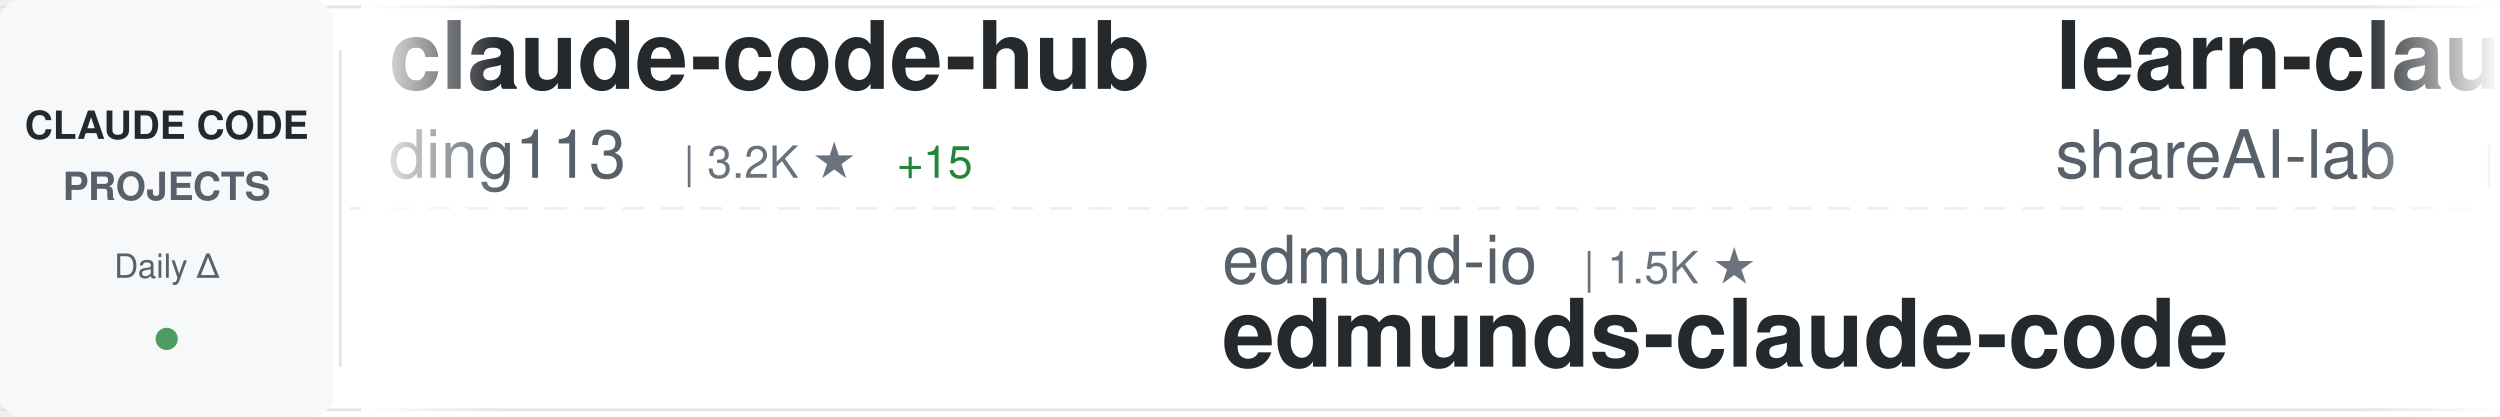
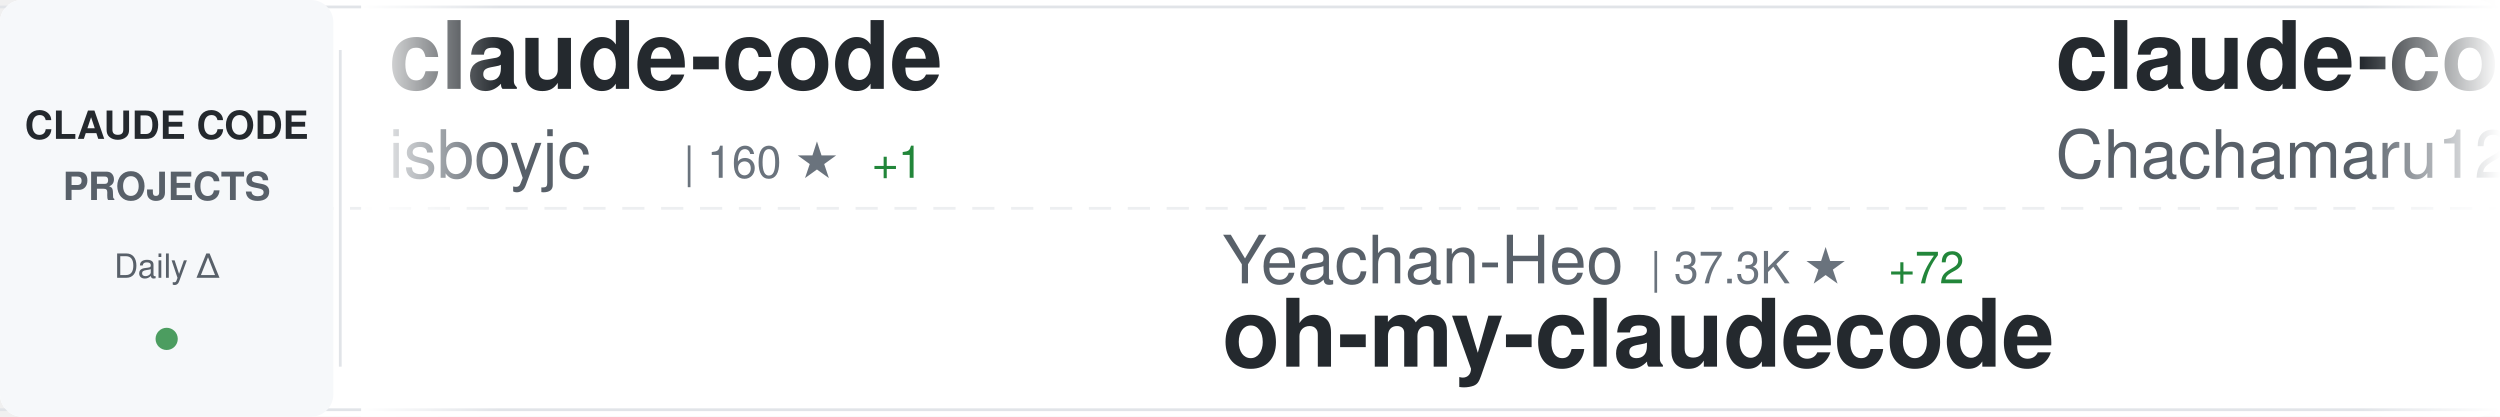
<svg xmlns="http://www.w3.org/2000/svg" width="900" height="150">
  <defs>
    <linearGradient id="awesomeLeftFade" x1="0%" y1="0%" x2="100%" y2="0%">
      <stop offset="0%" style="stop-color:#ffffff;stop-opacity:1" />
      <stop offset="100%" style="stop-color:#ffffff;stop-opacity:0" />
    </linearGradient>
    <linearGradient id="awesomeRightFade" x1="0%" y1="0%" x2="100%" y2="0%">
      <stop offset="0%" style="stop-color:#ffffff;stop-opacity:0" />
      <stop offset="100%" style="stop-color:#ffffff;stop-opacity:1" />
    </linearGradient>
  </defs>
  <rect width="900" height="150" fill="#ffffff" rx="8" />
  <rect x="0" y="2" width="900" height="1" fill="#e1e4e8" />
  <rect x="0" y="147" width="900" height="1" fill="#e1e4e8" />
  <line x1="0" y1="75" x2="900" y2="75" stroke="#e1e4e8" stroke-width="1" stroke-dasharray="8 6" opacity="0.6" />
  <rect x="0" y="0" width="120" height="150" fill="#f6f8fa" rx="8" />
  <text x="60" y="50" font-family="-apple-system, BlinkMacSystemFont, 'Segoe UI', Helvetica, Arial, sans-serif" font-size="14" font-weight="600" fill="#24292e" text-anchor="middle">CLAUDE CODE</text>
  <text x="60" y="72" font-family="-apple-system, BlinkMacSystemFont, 'Segoe UI', Helvetica, Arial, sans-serif" font-size="14" font-weight="600" fill="#586069" text-anchor="middle">PROJECTS</text>
  <text x="60" y="100" font-family="-apple-system, BlinkMacSystemFont, 'Segoe UI', Helvetica, Arial, sans-serif" font-size="12" font-weight="500" fill="#586069" text-anchor="middle">Daily Δ</text>
  <circle cx="60" cy="122" r="4" fill="#22863a" opacity="0.8" />
  <rect x="122" y="18" width="1" height="114" fill="#e1e4e8" />
  <clipPath id="awesomeTickerClip">
    <rect x="130" y="0" width="770" height="150" />
  </clipPath>
  <g clip-path="url(#awesomeTickerClip)">
    <g id="awesomeTickerItems">
      <animateTransform attributeName="transform" attributeType="XML" type="translate" from="0 0" to="-3000 0" dur="54s" repeatCount="indefinite" />
      <g transform="translate(0, 0)">
-         <text x="140" y="32" font-family="-apple-system, BlinkMacSystemFont, 'Segoe UI', Helvetica, Arial, sans-serif" font-size="34" font-weight="600" fill="#24292e">claude-code-hub</text>
-         <text x="140" y="64" font-family="-apple-system, BlinkMacSystemFont, 'Segoe UI', Helvetica, Arial, sans-serif" font-size="24" font-weight="400" fill="#586069">ding113</text>
-         <text x="246" y="64" font-family="-apple-system, BlinkMacSystemFont, 'Segoe UI', Helvetica, Arial, sans-serif" font-size="16" font-weight="500" fill="#6a737d">| 3.2K ★</text>
-         <text x="323" y="64" font-family="-apple-system, BlinkMacSystemFont, 'Segoe UI', Helvetica, Arial, sans-serif" font-size="16" font-weight="500" fill="#22863a"> +15</text>
+         <text x="140" y="32" font-family="-apple-system, BlinkMacSystemFont, 'Segoe UI', Helvetica, Arial, sans-serif" font-size="34" font-weight="600" fill="#24292e">claude-code</text>
+         <text x="140" y="64" font-family="-apple-system, BlinkMacSystemFont, 'Segoe UI', Helvetica, Arial, sans-serif" font-size="24" font-weight="400" fill="#586069">isboyjc</text>
+         <text x="246" y="64" font-family="-apple-system, BlinkMacSystemFont, 'Segoe UI', Helvetica, Arial, sans-serif" font-size="16" font-weight="500" fill="#6a737d">| 160 ★</text>
+         <text x="314" y="64" font-family="-apple-system, BlinkMacSystemFont, 'Segoe UI', Helvetica, Arial, sans-serif" font-size="16" font-weight="500" fill="#22863a"> +1</text>
      </g>
      <g transform="translate(300, 0)">
-         <text x="140" y="102" font-family="-apple-system, BlinkMacSystemFont, 'Segoe UI', Helvetica, Arial, sans-serif" font-size="24" font-weight="400" fill="#586069">edmund-io</text>
-         <text x="270" y="102" font-family="-apple-system, BlinkMacSystemFont, 'Segoe UI', Helvetica, Arial, sans-serif" font-size="16" font-weight="500" fill="#6a737d">| 1.5K ★</text>
-         <text x="140" y="132" font-family="-apple-system, BlinkMacSystemFont, 'Segoe UI', Helvetica, Arial, sans-serif" font-size="34" font-weight="600" fill="#24292e">edmunds-claude-code</text>
+         <text x="140" y="102" font-family="-apple-system, BlinkMacSystemFont, 'Segoe UI', Helvetica, Arial, sans-serif" font-size="24" font-weight="400" fill="#586069">Yeachan-Heo</text>
+         <text x="294" y="102" font-family="-apple-system, BlinkMacSystemFont, 'Segoe UI', Helvetica, Arial, sans-serif" font-size="16" font-weight="500" fill="#6a737d">| 37.3K ★</text>
+         <text x="380" y="102" font-family="-apple-system, BlinkMacSystemFont, 'Segoe UI', Helvetica, Arial, sans-serif" font-size="16" font-weight="500" fill="#22863a"> +72</text>
+         <text x="140" y="132" font-family="-apple-system, BlinkMacSystemFont, 'Segoe UI', Helvetica, Arial, sans-serif" font-size="34" font-weight="600" fill="#24292e">oh-my-claudecode</text>
      </g>
      <g transform="translate(600, 0)">
+         <text x="140" y="32" font-family="-apple-system, BlinkMacSystemFont, 'Segoe UI', Helvetica, Arial, sans-serif" font-size="34" font-weight="600" fill="#24292e">claude-code-harness</text>
+         <text x="140" y="64" font-family="-apple-system, BlinkMacSystemFont, 'Segoe UI', Helvetica, Arial, sans-serif" font-size="24" font-weight="400" fill="#586069">Chachamaru127</text>
+         <text x="318" y="64" font-family="-apple-system, BlinkMacSystemFont, 'Segoe UI', Helvetica, Arial, sans-serif" font-size="16" font-weight="500" fill="#6a737d">| 2.9K ★</text>
+         <text x="395" y="64" font-family="-apple-system, BlinkMacSystemFont, 'Segoe UI', Helvetica, Arial, sans-serif" font-size="16" font-weight="500" fill="#22863a"> +9</text>
+       </g>
+       <g transform="translate(900, 0)">
+         <text x="140" y="102" font-family="-apple-system, BlinkMacSystemFont, 'Segoe UI', Helvetica, Arial, sans-serif" font-size="24" font-weight="400" fill="#586069">wanshuiyin</text>
+         <text x="282" y="102" font-family="-apple-system, BlinkMacSystemFont, 'Segoe UI', Helvetica, Arial, sans-serif" font-size="16" font-weight="500" fill="#6a737d">| 12.9K ★</text>
+         <text x="368" y="102" font-family="-apple-system, BlinkMacSystemFont, 'Segoe UI', Helvetica, Arial, sans-serif" font-size="16" font-weight="500" fill="#22863a"> +48</text>
+         <text x="140" y="132" font-family="-apple-system, BlinkMacSystemFont, 'Segoe UI', Helvetica, Arial, sans-serif" font-size="34" font-weight="600" fill="#24292e">Auto-claude-code-researc...</text>
+       </g>
+       <g transform="translate(1200, 0)">
        <text x="140" y="32" font-family="-apple-system, BlinkMacSystemFont, 'Segoe UI', Helvetica, Arial, sans-serif" font-size="34" font-weight="600" fill="#24292e">learn-claude-code</text>
        <text x="140" y="64" font-family="-apple-system, BlinkMacSystemFont, 'Segoe UI', Helvetica, Arial, sans-serif" font-size="24" font-weight="400" fill="#586069">shareAI-lab</text>
        <text x="294" y="64" font-family="-apple-system, BlinkMacSystemFont, 'Segoe UI', Helvetica, Arial, sans-serif" font-size="16" font-weight="500" fill="#6a737d">| 69.4K ★</text>
-         <text x="380" y="64" font-family="-apple-system, BlinkMacSystemFont, 'Segoe UI', Helvetica, Arial, sans-serif" font-size="16" font-weight="500" fill="#22863a"> +213</text>
-       </g>
-       <g transform="translate(900, 0)">
-         <text x="140" y="102" font-family="-apple-system, BlinkMacSystemFont, 'Segoe UI', Helvetica, Arial, sans-serif" font-size="24" font-weight="400" fill="#586069">chauncygu</text>
-         <text x="270" y="102" font-family="-apple-system, BlinkMacSystemFont, 'Segoe UI', Helvetica, Arial, sans-serif" font-size="16" font-weight="500" fill="#6a737d">| 2.7K ★</text>
-         <text x="347" y="102" font-family="-apple-system, BlinkMacSystemFont, 'Segoe UI', Helvetica, Arial, sans-serif" font-size="16" font-weight="500" fill="#22863a"> +6</text>
-         <text x="140" y="132" font-family="-apple-system, BlinkMacSystemFont, 'Segoe UI', Helvetica, Arial, sans-serif" font-size="34" font-weight="600" fill="#24292e">collection-claude-code-s...</text>
-       </g>
-       <g transform="translate(1200, 0)">
-         <text x="140" y="32" font-family="-apple-system, BlinkMacSystemFont, 'Segoe UI', Helvetica, Arial, sans-serif" font-size="34" font-weight="600" fill="#24292e">claude-coder</text>
-         <text x="140" y="64" font-family="-apple-system, BlinkMacSystemFont, 'Segoe UI', Helvetica, Arial, sans-serif" font-size="24" font-weight="400" fill="#586069">kodu-ai</text>
-         <text x="246" y="64" font-family="-apple-system, BlinkMacSystemFont, 'Segoe UI', Helvetica, Arial, sans-serif" font-size="16" font-weight="500" fill="#6a737d">| 5.3K ★</text>
+         <text x="380" y="64" font-family="-apple-system, BlinkMacSystemFont, 'Segoe UI', Helvetica, Arial, sans-serif" font-size="16" font-weight="500" fill="#22863a"> +209</text>
      </g>
      <g transform="translate(1500, 0)">
-         <text x="140" y="102" font-family="-apple-system, BlinkMacSystemFont, 'Segoe UI', Helvetica, Arial, sans-serif" font-size="24" font-weight="400" fill="#586069">hangsman</text>
-         <text x="258" y="102" font-family="-apple-system, BlinkMacSystemFont, 'Segoe UI', Helvetica, Arial, sans-serif" font-size="16" font-weight="500" fill="#6a737d">| 787 ★</text>
-         <text x="140" y="132" font-family="-apple-system, BlinkMacSystemFont, 'Segoe UI', Helvetica, Arial, sans-serif" font-size="34" font-weight="600" fill="#24292e">claude-code-source</text>
+         <text x="140" y="102" font-family="-apple-system, BlinkMacSystemFont, 'Segoe UI', Helvetica, Arial, sans-serif" font-size="24" font-weight="400" fill="#586069">RichardAtCT</text>
+         <text x="294" y="102" font-family="-apple-system, BlinkMacSystemFont, 'Segoe UI', Helvetica, Arial, sans-serif" font-size="16" font-weight="500" fill="#6a737d">| 2.7K ★</text>
+         <text x="371" y="102" font-family="-apple-system, BlinkMacSystemFont, 'Segoe UI', Helvetica, Arial, sans-serif" font-size="16" font-weight="500" fill="#22863a"> +2</text>
+         <text x="140" y="132" font-family="-apple-system, BlinkMacSystemFont, 'Segoe UI', Helvetica, Arial, sans-serif" font-size="34" font-weight="600" fill="#24292e">claude-code-telegram</text>
      </g>
      <g transform="translate(1800, 0)">
-         <text x="140" y="32" font-family="-apple-system, BlinkMacSystemFont, 'Segoe UI', Helvetica, Arial, sans-serif" font-size="34" font-weight="600" fill="#24292e">ralph-claude-code</text>
-         <text x="140" y="64" font-family="-apple-system, BlinkMacSystemFont, 'Segoe UI', Helvetica, Arial, sans-serif" font-size="24" font-weight="400" fill="#586069">frankbria</text>
-         <text x="270" y="64" font-family="-apple-system, BlinkMacSystemFont, 'Segoe UI', Helvetica, Arial, sans-serif" font-size="16" font-weight="500" fill="#6a737d">| 9.5K ★</text>
-         <text x="347" y="64" font-family="-apple-system, BlinkMacSystemFont, 'Segoe UI', Helvetica, Arial, sans-serif" font-size="16" font-weight="500" fill="#22863a"> +5</text>
+         <text x="140" y="32" font-family="-apple-system, BlinkMacSystemFont, 'Segoe UI', Helvetica, Arial, sans-serif" font-size="34" font-weight="600" fill="#24292e">claude-code-cli</text>
+         <text x="140" y="64" font-family="-apple-system, BlinkMacSystemFont, 'Segoe UI', Helvetica, Arial, sans-serif" font-size="24" font-weight="400" fill="#586069">huangserva</text>
+         <text x="282" y="64" font-family="-apple-system, BlinkMacSystemFont, 'Segoe UI', Helvetica, Arial, sans-serif" font-size="16" font-weight="500" fill="#6a737d">| 615 ★</text>
+         <text x="350" y="64" font-family="-apple-system, BlinkMacSystemFont, 'Segoe UI', Helvetica, Arial, sans-serif" font-size="16" font-weight="500" fill="#22863a"> +2</text>
      </g>
      <g transform="translate(2100, 0)">
-         <text x="140" y="102" font-family="-apple-system, BlinkMacSystemFont, 'Segoe UI', Helvetica, Arial, sans-serif" font-size="24" font-weight="400" fill="#586069">freestylefly</text>
-         <text x="306" y="102" font-family="-apple-system, BlinkMacSystemFont, 'Segoe UI', Helvetica, Arial, sans-serif" font-size="16" font-weight="500" fill="#6a737d">| 127 ★</text>
-         <text x="140" y="132" font-family="-apple-system, BlinkMacSystemFont, 'Segoe UI', Helvetica, Arial, sans-serif" font-size="34" font-weight="600" fill="#24292e">claude-code</text>
+         <text x="140" y="102" font-family="-apple-system, BlinkMacSystemFont, 'Segoe UI', Helvetica, Arial, sans-serif" font-size="24" font-weight="400" fill="#586069">rohitg00</text>
+         <text x="258" y="102" font-family="-apple-system, BlinkMacSystemFont, 'Segoe UI', Helvetica, Arial, sans-serif" font-size="16" font-weight="500" fill="#6a737d">| 2.2K ★</text>
+         <text x="335" y="102" font-family="-apple-system, BlinkMacSystemFont, 'Segoe UI', Helvetica, Arial, sans-serif" font-size="16" font-weight="500" fill="#22863a"> +10</text>
+         <text x="140" y="132" font-family="-apple-system, BlinkMacSystemFont, 'Segoe UI', Helvetica, Arial, sans-serif" font-size="34" font-weight="600" fill="#24292e">awesome-claude-code-tool...</text>
      </g>
      <g transform="translate(2400, 0)">
-         <text x="140" y="32" font-family="-apple-system, BlinkMacSystemFont, 'Segoe UI', Helvetica, Arial, sans-serif" font-size="34" font-weight="600" fill="#24292e">claude_codex_bridge</text>
-         <text x="140" y="64" font-family="-apple-system, BlinkMacSystemFont, 'Segoe UI', Helvetica, Arial, sans-serif" font-size="24" font-weight="400" fill="#586069">SeemSeam</text>
-         <text x="258" y="64" font-family="-apple-system, BlinkMacSystemFont, 'Segoe UI', Helvetica, Arial, sans-serif" font-size="16" font-weight="500" fill="#6a737d">| 3.2K ★</text>
-         <text x="335" y="64" font-family="-apple-system, BlinkMacSystemFont, 'Segoe UI', Helvetica, Arial, sans-serif" font-size="16" font-weight="500" fill="#22863a"> +10</text>
+         <text x="140" y="32" font-family="-apple-system, BlinkMacSystemFont, 'Segoe UI', Helvetica, Arial, sans-serif" font-size="34" font-weight="600" fill="#24292e">claude-code-infrastructu...</text>
+         <text x="140" y="64" font-family="-apple-system, BlinkMacSystemFont, 'Segoe UI', Helvetica, Arial, sans-serif" font-size="24" font-weight="400" fill="#586069">diet103</text>
+         <text x="246" y="64" font-family="-apple-system, BlinkMacSystemFont, 'Segoe UI', Helvetica, Arial, sans-serif" font-size="16" font-weight="500" fill="#6a737d">| 9.7K ★</text>
+         <text x="323" y="64" font-family="-apple-system, BlinkMacSystemFont, 'Segoe UI', Helvetica, Arial, sans-serif" font-size="16" font-weight="500" fill="#22863a"> +3</text>
      </g>
      <g transform="translate(2700, 0)">
-         <text x="140" y="102" font-family="-apple-system, BlinkMacSystemFont, 'Segoe UI', Helvetica, Arial, sans-serif" font-size="24" font-weight="400" fill="#586069">anthropics</text>
-         <text x="282" y="102" font-family="-apple-system, BlinkMacSystemFont, 'Segoe UI', Helvetica, Arial, sans-serif" font-size="16" font-weight="500" fill="#6a737d">| 8.2K ★</text>
-         <text x="359" y="102" font-family="-apple-system, BlinkMacSystemFont, 'Segoe UI', Helvetica, Arial, sans-serif" font-size="16" font-weight="500" fill="#22863a"> +12</text>
-         <text x="140" y="132" font-family="-apple-system, BlinkMacSystemFont, 'Segoe UI', Helvetica, Arial, sans-serif" font-size="34" font-weight="600" fill="#24292e">claude-code-action</text>
+         <text x="140" y="102" font-family="-apple-system, BlinkMacSystemFont, 'Segoe UI', Helvetica, Arial, sans-serif" font-size="24" font-weight="400" fill="#586069">centminmod</text>
+         <text x="282" y="102" font-family="-apple-system, BlinkMacSystemFont, 'Segoe UI', Helvetica, Arial, sans-serif" font-size="16" font-weight="500" fill="#6a737d">| 2.4K ★</text>
+         <text x="359" y="102" font-family="-apple-system, BlinkMacSystemFont, 'Segoe UI', Helvetica, Arial, sans-serif" font-size="16" font-weight="500" fill="#22863a"> +1</text>
+         <text x="140" y="132" font-family="-apple-system, BlinkMacSystemFont, 'Segoe UI', Helvetica, Arial, sans-serif" font-size="34" font-weight="600" fill="#24292e">my-claude-code-setup</text>
      </g>
      <g transform="translate(3000, 0)">
-         <text x="140" y="32" font-family="-apple-system, BlinkMacSystemFont, 'Segoe UI', Helvetica, Arial, sans-serif" font-size="34" font-weight="600" fill="#24292e">claude-code-hub</text>
-         <text x="140" y="64" font-family="-apple-system, BlinkMacSystemFont, 'Segoe UI', Helvetica, Arial, sans-serif" font-size="24" font-weight="400" fill="#586069">ding113</text>
-         <text x="246" y="64" font-family="-apple-system, BlinkMacSystemFont, 'Segoe UI', Helvetica, Arial, sans-serif" font-size="16" font-weight="500" fill="#6a737d">| 3.2K ★</text>
-         <text x="323" y="64" font-family="-apple-system, BlinkMacSystemFont, 'Segoe UI', Helvetica, Arial, sans-serif" font-size="16" font-weight="500" fill="#22863a"> +15</text>
+         <text x="140" y="32" font-family="-apple-system, BlinkMacSystemFont, 'Segoe UI', Helvetica, Arial, sans-serif" font-size="34" font-weight="600" fill="#24292e">claude-code</text>
+         <text x="140" y="64" font-family="-apple-system, BlinkMacSystemFont, 'Segoe UI', Helvetica, Arial, sans-serif" font-size="24" font-weight="400" fill="#586069">isboyjc</text>
+         <text x="246" y="64" font-family="-apple-system, BlinkMacSystemFont, 'Segoe UI', Helvetica, Arial, sans-serif" font-size="16" font-weight="500" fill="#6a737d">| 160 ★</text>
+         <text x="314" y="64" font-family="-apple-system, BlinkMacSystemFont, 'Segoe UI', Helvetica, Arial, sans-serif" font-size="16" font-weight="500" fill="#22863a"> +1</text>
      </g>
      <g transform="translate(3300, 0)">
-         <text x="140" y="102" font-family="-apple-system, BlinkMacSystemFont, 'Segoe UI', Helvetica, Arial, sans-serif" font-size="24" font-weight="400" fill="#586069">edmund-io</text>
-         <text x="270" y="102" font-family="-apple-system, BlinkMacSystemFont, 'Segoe UI', Helvetica, Arial, sans-serif" font-size="16" font-weight="500" fill="#6a737d">| 1.5K ★</text>
-         <text x="140" y="132" font-family="-apple-system, BlinkMacSystemFont, 'Segoe UI', Helvetica, Arial, sans-serif" font-size="34" font-weight="600" fill="#24292e">edmunds-claude-code</text>
+         <text x="140" y="102" font-family="-apple-system, BlinkMacSystemFont, 'Segoe UI', Helvetica, Arial, sans-serif" font-size="24" font-weight="400" fill="#586069">Yeachan-Heo</text>
+         <text x="294" y="102" font-family="-apple-system, BlinkMacSystemFont, 'Segoe UI', Helvetica, Arial, sans-serif" font-size="16" font-weight="500" fill="#6a737d">| 37.3K ★</text>
+         <text x="380" y="102" font-family="-apple-system, BlinkMacSystemFont, 'Segoe UI', Helvetica, Arial, sans-serif" font-size="16" font-weight="500" fill="#22863a"> +72</text>
+         <text x="140" y="132" font-family="-apple-system, BlinkMacSystemFont, 'Segoe UI', Helvetica, Arial, sans-serif" font-size="34" font-weight="600" fill="#24292e">oh-my-claudecode</text>
      </g>
      <g transform="translate(3600, 0)">
-         <text x="140" y="32" font-family="-apple-system, BlinkMacSystemFont, 'Segoe UI', Helvetica, Arial, sans-serif" font-size="34" font-weight="600" fill="#24292e">learn-claude-code</text>
-         <text x="140" y="64" font-family="-apple-system, BlinkMacSystemFont, 'Segoe UI', Helvetica, Arial, sans-serif" font-size="24" font-weight="400" fill="#586069">shareAI-lab</text>
-         <text x="294" y="64" font-family="-apple-system, BlinkMacSystemFont, 'Segoe UI', Helvetica, Arial, sans-serif" font-size="16" font-weight="500" fill="#6a737d">| 69.4K ★</text>
-         <text x="380" y="64" font-family="-apple-system, BlinkMacSystemFont, 'Segoe UI', Helvetica, Arial, sans-serif" font-size="16" font-weight="500" fill="#22863a"> +213</text>
+         <text x="140" y="32" font-family="-apple-system, BlinkMacSystemFont, 'Segoe UI', Helvetica, Arial, sans-serif" font-size="34" font-weight="600" fill="#24292e">claude-code-harness</text>
+         <text x="140" y="64" font-family="-apple-system, BlinkMacSystemFont, 'Segoe UI', Helvetica, Arial, sans-serif" font-size="24" font-weight="400" fill="#586069">Chachamaru127</text>
+         <text x="318" y="64" font-family="-apple-system, BlinkMacSystemFont, 'Segoe UI', Helvetica, Arial, sans-serif" font-size="16" font-weight="500" fill="#6a737d">| 2.9K ★</text>
+         <text x="395" y="64" font-family="-apple-system, BlinkMacSystemFont, 'Segoe UI', Helvetica, Arial, sans-serif" font-size="16" font-weight="500" fill="#22863a"> +9</text>
      </g>
      <g transform="translate(3900, 0)">
-         <text x="140" y="102" font-family="-apple-system, BlinkMacSystemFont, 'Segoe UI', Helvetica, Arial, sans-serif" font-size="24" font-weight="400" fill="#586069">chauncygu</text>
-         <text x="270" y="102" font-family="-apple-system, BlinkMacSystemFont, 'Segoe UI', Helvetica, Arial, sans-serif" font-size="16" font-weight="500" fill="#6a737d">| 2.7K ★</text>
-         <text x="347" y="102" font-family="-apple-system, BlinkMacSystemFont, 'Segoe UI', Helvetica, Arial, sans-serif" font-size="16" font-weight="500" fill="#22863a"> +6</text>
-         <text x="140" y="132" font-family="-apple-system, BlinkMacSystemFont, 'Segoe UI', Helvetica, Arial, sans-serif" font-size="34" font-weight="600" fill="#24292e">collection-claude-code-s...</text>
+         <text x="140" y="102" font-family="-apple-system, BlinkMacSystemFont, 'Segoe UI', Helvetica, Arial, sans-serif" font-size="24" font-weight="400" fill="#586069">wanshuiyin</text>
+         <text x="282" y="102" font-family="-apple-system, BlinkMacSystemFont, 'Segoe UI', Helvetica, Arial, sans-serif" font-size="16" font-weight="500" fill="#6a737d">| 12.9K ★</text>
+         <text x="368" y="102" font-family="-apple-system, BlinkMacSystemFont, 'Segoe UI', Helvetica, Arial, sans-serif" font-size="16" font-weight="500" fill="#22863a"> +48</text>
+         <text x="140" y="132" font-family="-apple-system, BlinkMacSystemFont, 'Segoe UI', Helvetica, Arial, sans-serif" font-size="34" font-weight="600" fill="#24292e">Auto-claude-code-researc...</text>
      </g>
    </g>
  </g>
  <rect x="130" y="0" width="50" height="150" fill="url(#awesomeLeftFade)" />
  <rect x="850" y="0" width="50" height="150" fill="url(#awesomeRightFade)" />
</svg>
